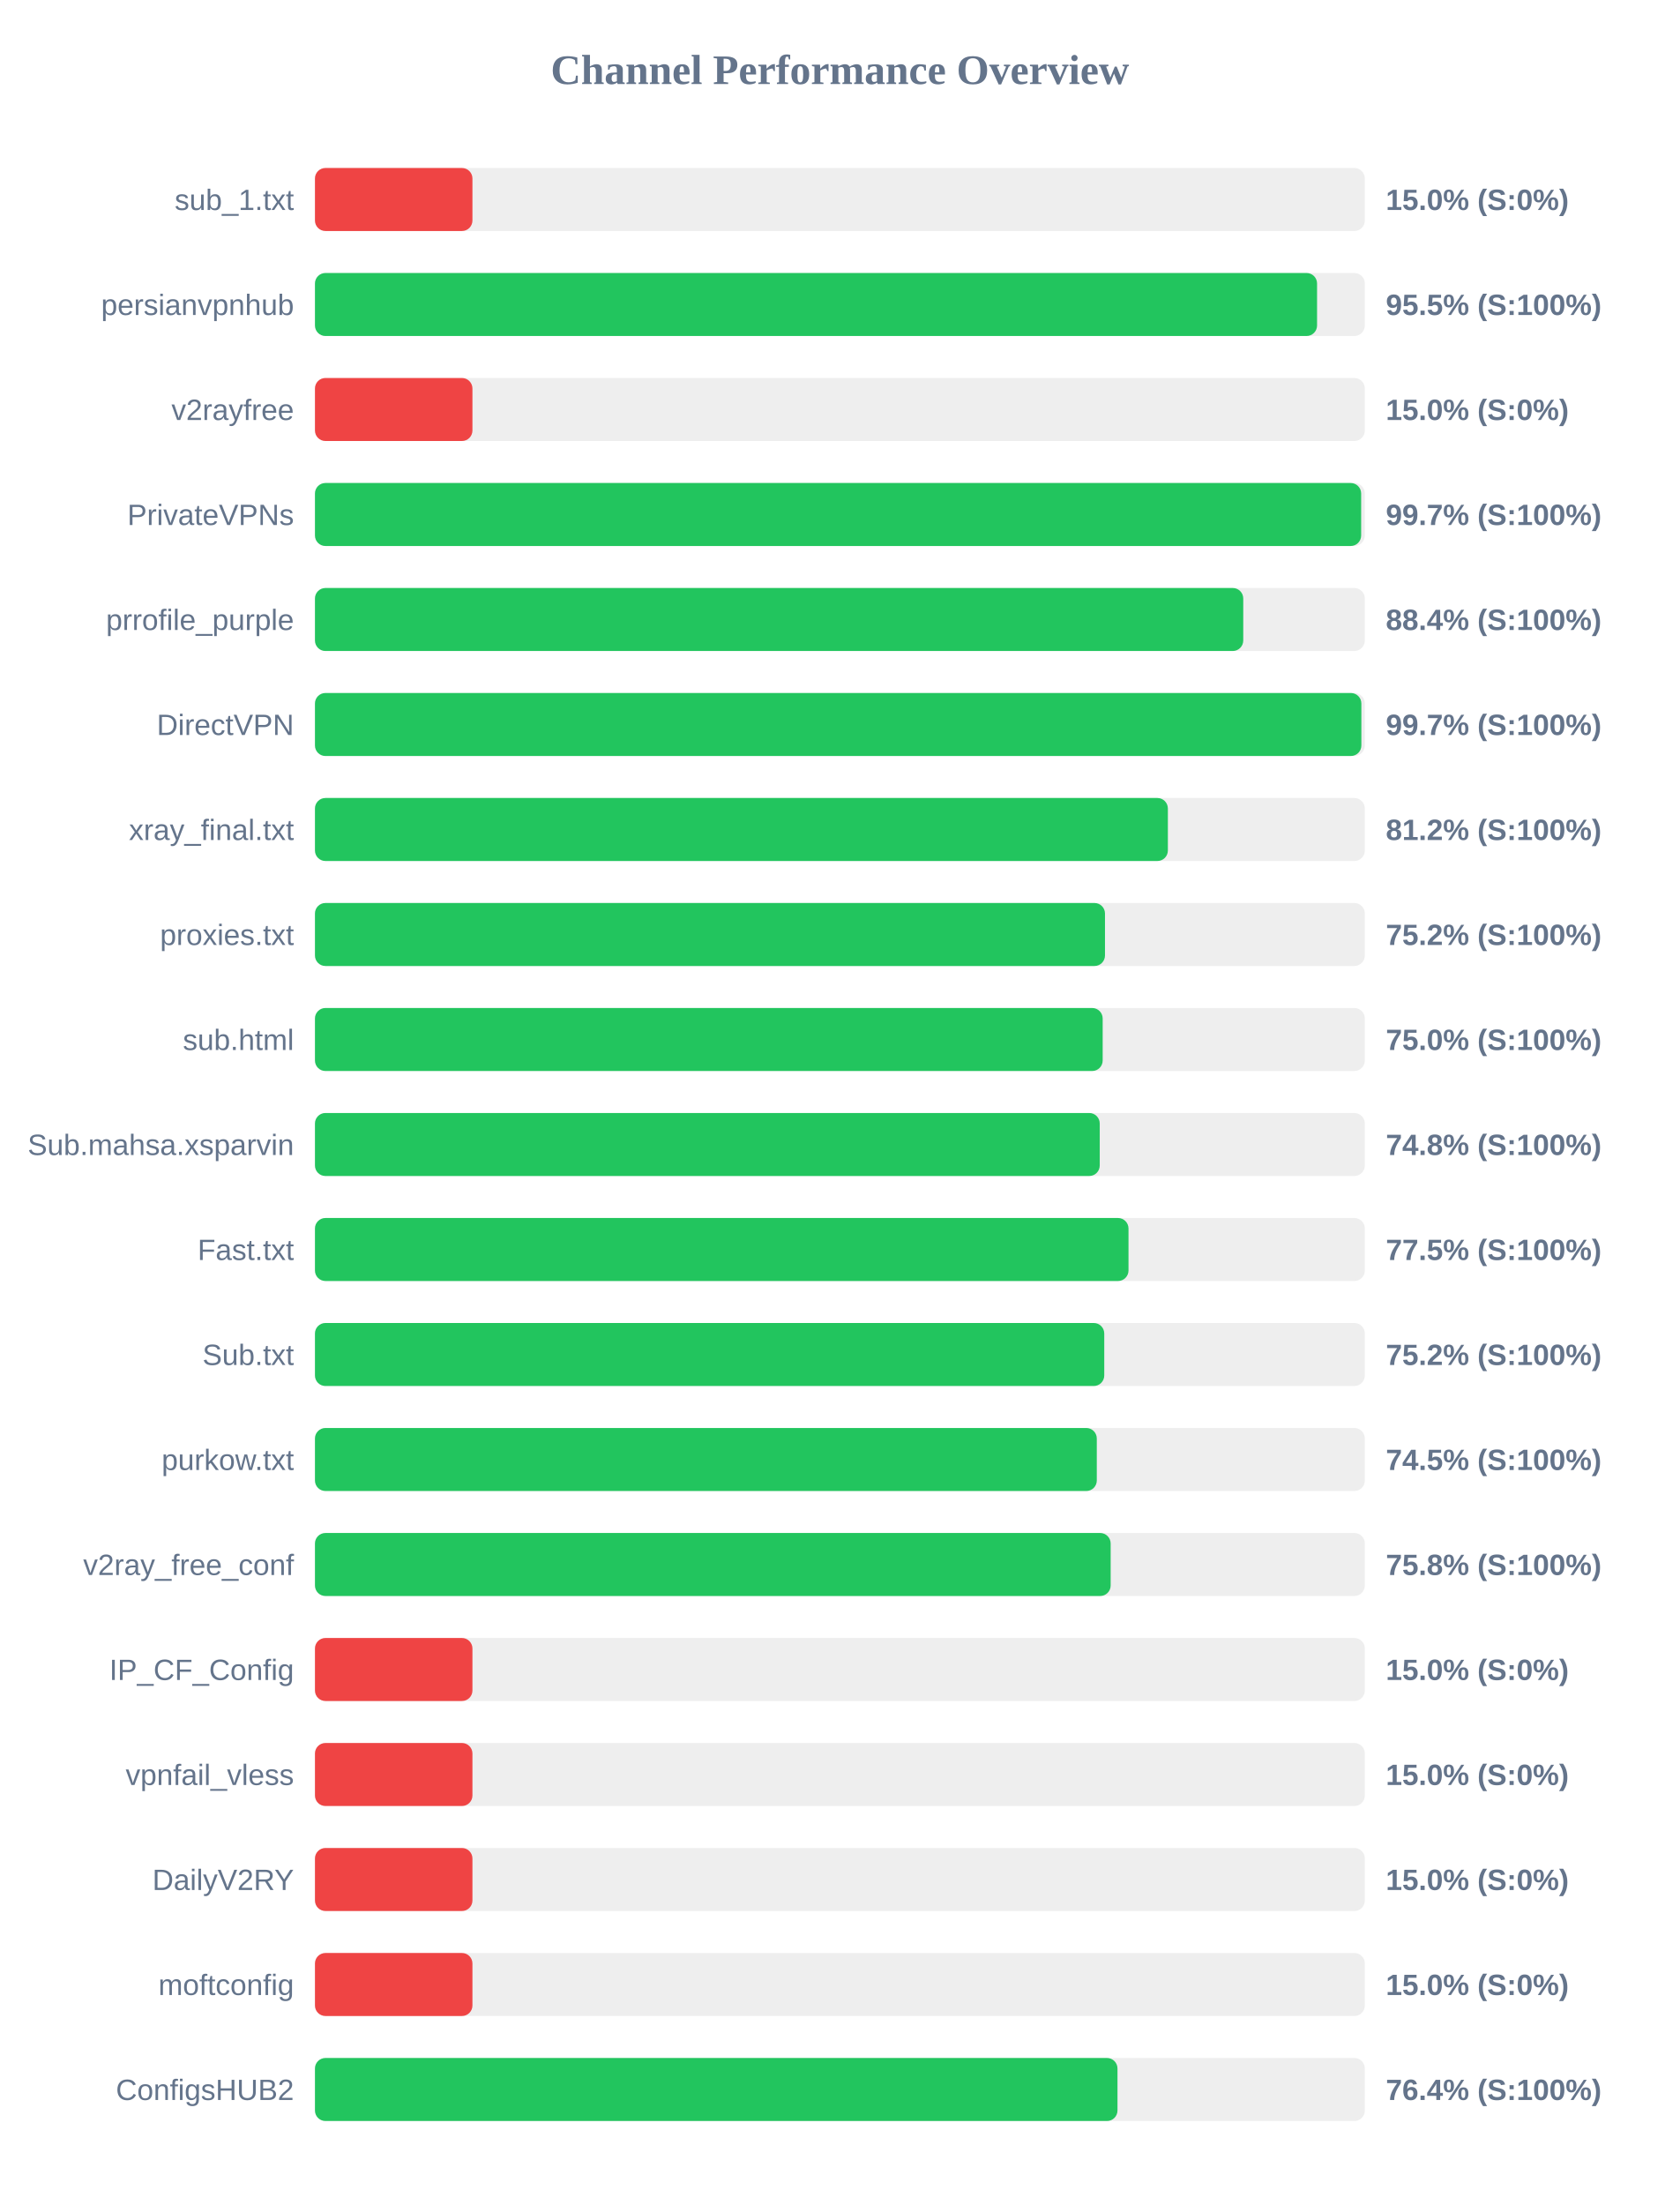
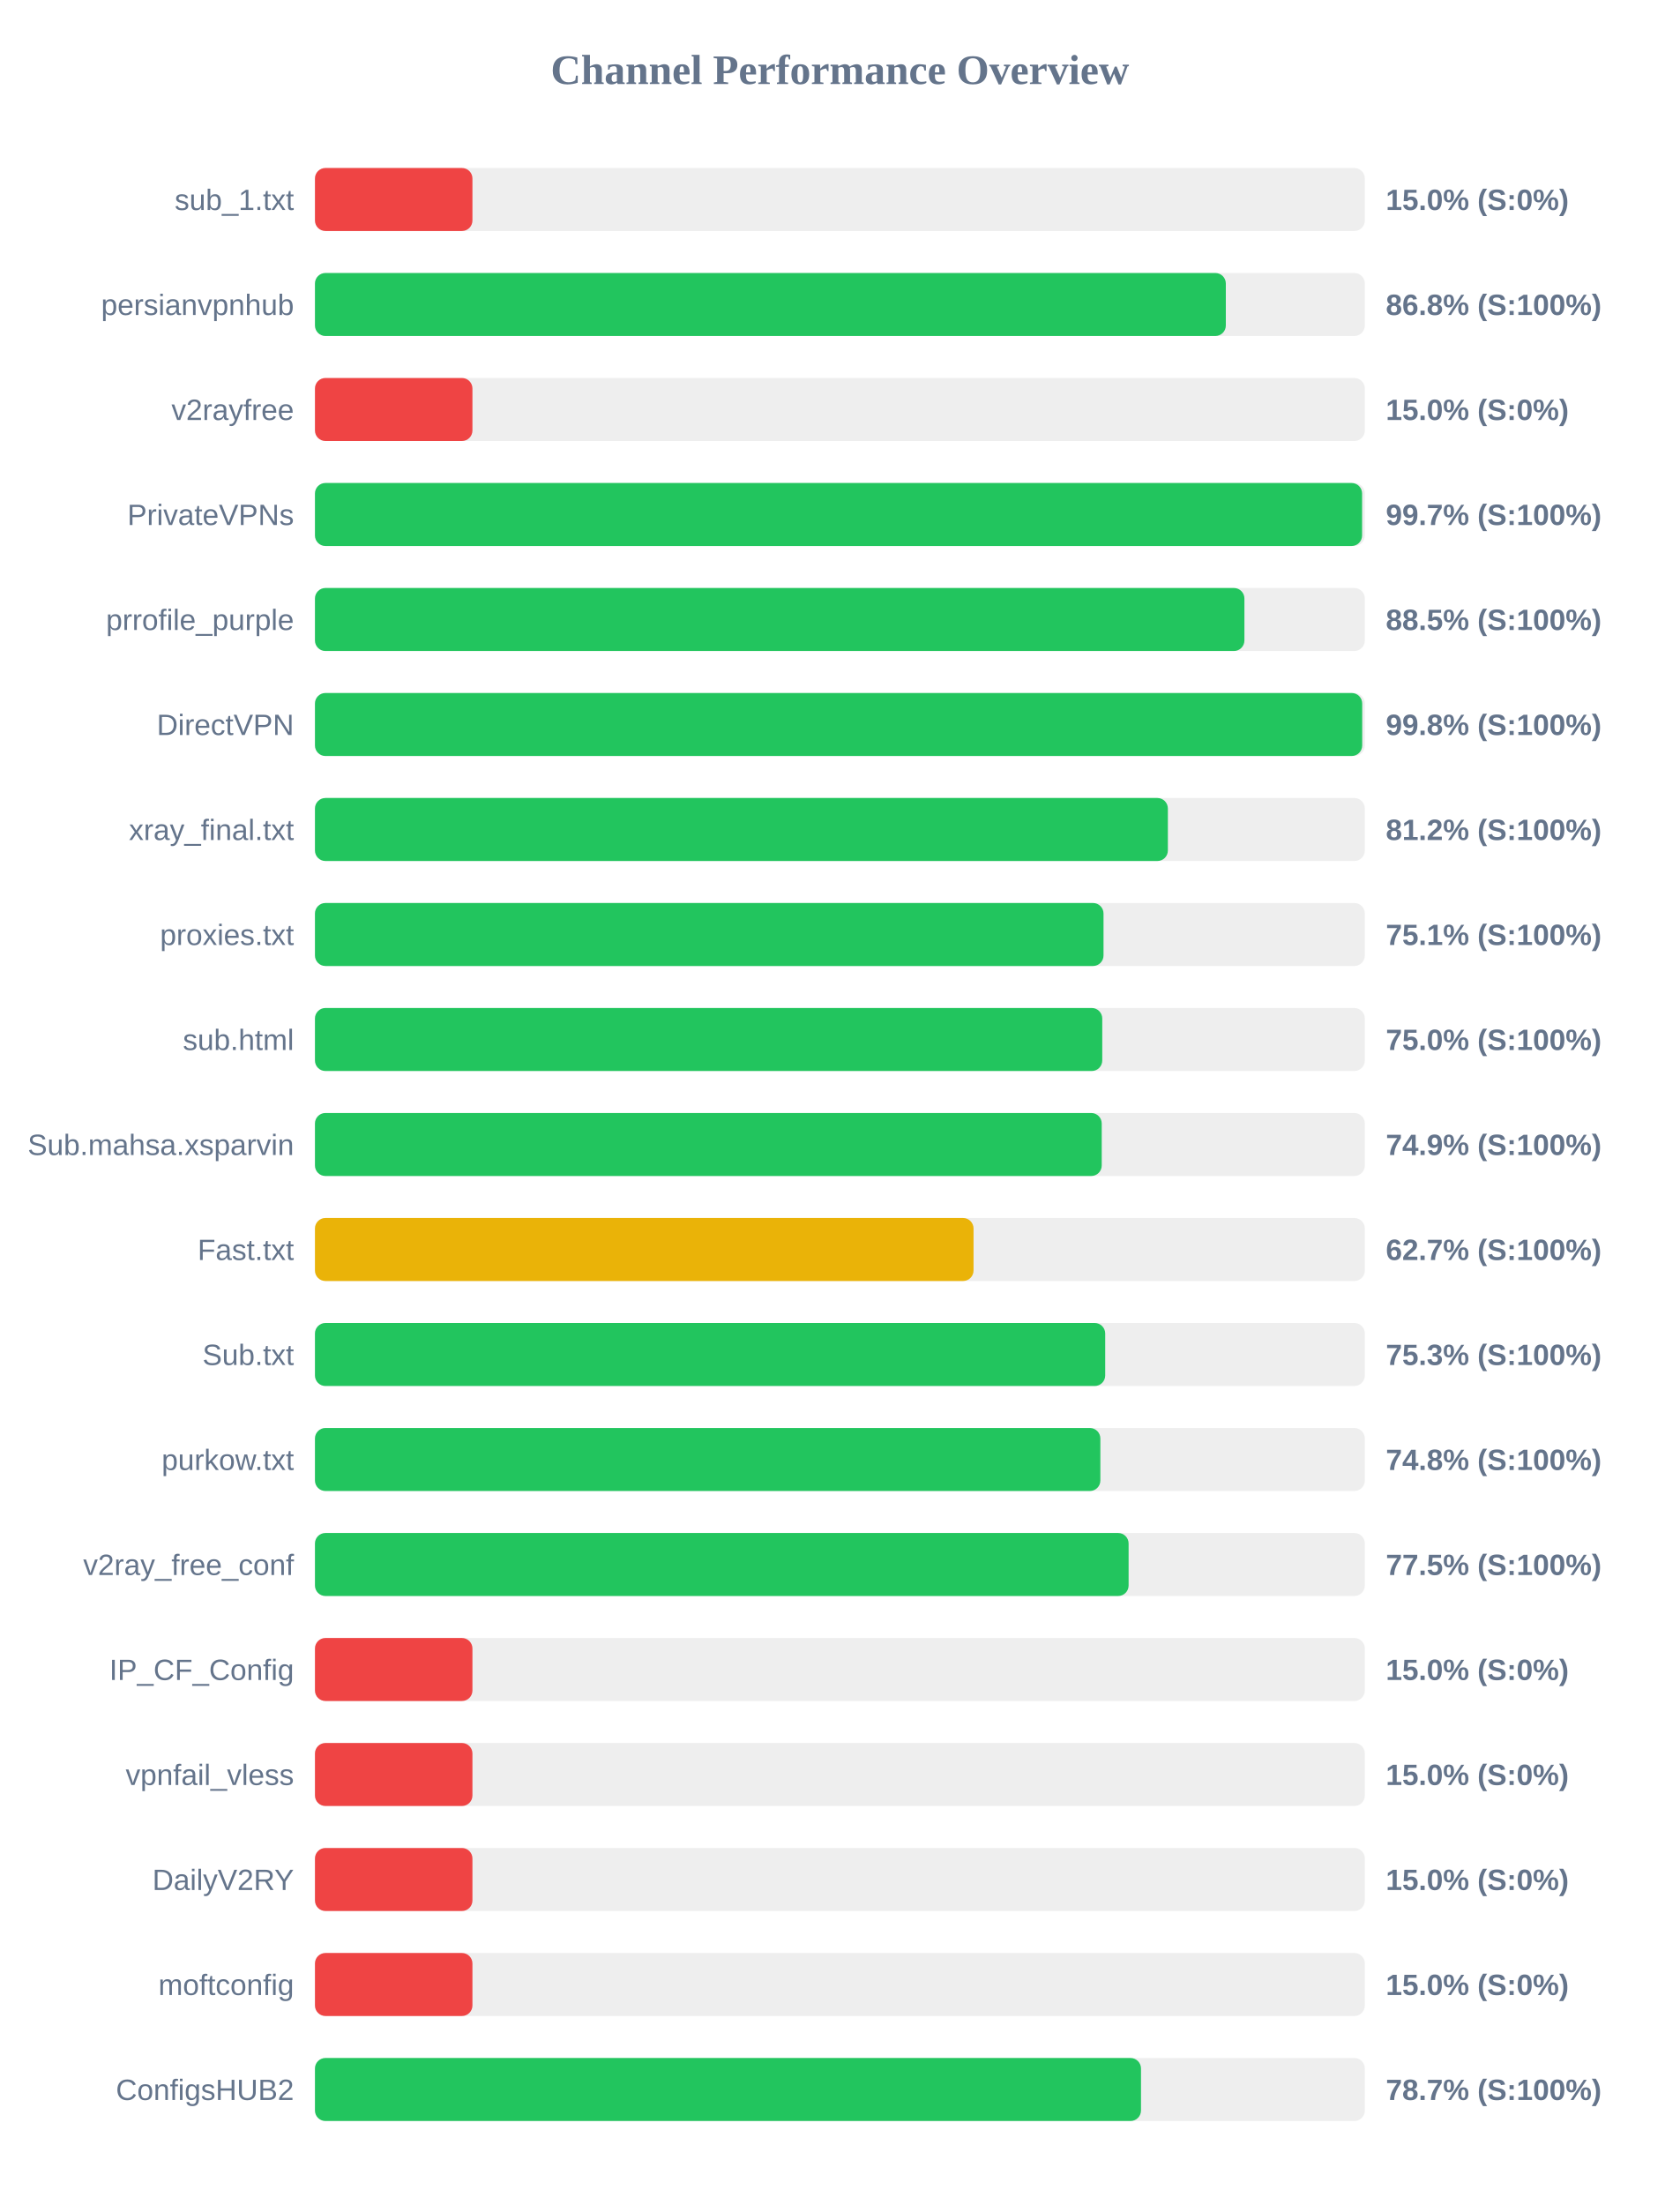
<svg xmlns="http://www.w3.org/2000/svg" width="800" height="1050" version="1.1">
  <style>
        .row { font: 14px Arial; fill: #64748b; }
        .score { font: bold 14px Arial; fill: #64748b; }
    </style>
  <text x="400" y="40" text-anchor="middle" font-size="20px" font-weight="bold" fill="#64748b">Channel Performance Overview</text>
  <rect x="150" y="80" width="500" height="30" fill="#eee" rx="5" />
  <rect x="150" y="80" width="75.0" height="30" fill="#ef4444" rx="5" />
  <text x="140" y="100" text-anchor="end" class="row">sub_1.txt</text>
  <text x="660" y="100" text-anchor="start" class="score">15.0% (S:0%)</text>
  <rect x="150" y="130" width="500" height="30" fill="#eee" rx="5" />
-   <rect x="150" y="130" width="477.25" height="30" fill="#22c55e" rx="5" />
+   <rect x="150" y="130" width="433.8" height="30" fill="#22c55e" rx="5" />
  <text x="140" y="150" text-anchor="end" class="row">persianvpnhub</text>
-   <text x="660" y="150" text-anchor="start" class="score">95.5% (S:100%)</text>
+   <text x="660" y="150" text-anchor="start" class="score">86.8% (S:100%)</text>
  <rect x="150" y="180" width="500" height="30" fill="#eee" rx="5" />
  <rect x="150" y="180" width="75.0" height="30" fill="#ef4444" rx="5" />
  <text x="140" y="200" text-anchor="end" class="row">v2rayfree</text>
  <text x="660" y="200" text-anchor="start" class="score">15.0% (S:0%)</text>
  <rect x="150" y="230" width="500" height="30" fill="#eee" rx="5" />
-   <rect x="150" y="230" width="498.25" height="30" fill="#22c55e" rx="5" />
+   <rect x="150" y="230" width="498.7" height="30" fill="#22c55e" rx="5" />
  <text x="140" y="250" text-anchor="end" class="row">PrivateVPNs</text>
  <text x="660" y="250" text-anchor="start" class="score">99.7% (S:100%)</text>
  <rect x="150" y="280" width="500" height="30" fill="#eee" rx="5" />
-   <rect x="150" y="280" width="442.1" height="30" fill="#22c55e" rx="5" />
+   <rect x="150" y="280" width="442.65" height="30" fill="#22c55e" rx="5" />
  <text x="140" y="300" text-anchor="end" class="row">prrofile_purple</text>
-   <text x="660" y="300" text-anchor="start" class="score">88.4% (S:100%)</text>
+   <text x="660" y="300" text-anchor="start" class="score">88.5% (S:100%)</text>
  <rect x="150" y="330" width="500" height="30" fill="#eee" rx="5" />
-   <rect x="150" y="330" width="498.35" height="30" fill="#22c55e" rx="5" />
+   <rect x="150" y="330" width="498.75" height="30" fill="#22c55e" rx="5" />
  <text x="140" y="350" text-anchor="end" class="row">DirectVPN</text>
-   <text x="660" y="350" text-anchor="start" class="score">99.7% (S:100%)</text>
+   <text x="660" y="350" text-anchor="start" class="score">99.8% (S:100%)</text>
  <rect x="150" y="380" width="500" height="30" fill="#eee" rx="5" />
  <rect x="150" y="380" width="406.2" height="30" fill="#22c55e" rx="5" />
  <text x="140" y="400" text-anchor="end" class="row">xray_final.txt</text>
  <text x="660" y="400" text-anchor="start" class="score">81.2% (S:100%)</text>
  <rect x="150" y="430" width="500" height="30" fill="#eee" rx="5" />
-   <rect x="150" y="430" width="376.25" height="30" fill="#22c55e" rx="5" />
+   <rect x="150" y="430" width="375.55" height="30" fill="#22c55e" rx="5" />
  <text x="140" y="450" text-anchor="end" class="row">proxies.txt</text>
-   <text x="660" y="450" text-anchor="start" class="score">75.2% (S:100%)</text>
+   <text x="660" y="450" text-anchor="start" class="score">75.1% (S:100%)</text>
  <rect x="150" y="480" width="500" height="30" fill="#eee" rx="5" />
-   <rect x="150" y="480" width="375.15" height="30" fill="#22c55e" rx="5" />
+   <rect x="150" y="480" width="374.95" height="30" fill="#22c55e" rx="5" />
  <text x="140" y="500" text-anchor="end" class="row">sub.html</text>
  <text x="660" y="500" text-anchor="start" class="score">75.0% (S:100%)</text>
  <rect x="150" y="530" width="500" height="30" fill="#eee" rx="5" />
-   <rect x="150" y="530" width="373.75" height="30" fill="#22c55e" rx="5" />
+   <rect x="150" y="530" width="374.7" height="30" fill="#22c55e" rx="5" />
  <text x="140" y="550" text-anchor="end" class="row">Sub.mahsa.xsparvin</text>
-   <text x="660" y="550" text-anchor="start" class="score">74.8% (S:100%)</text>
+   <text x="660" y="550" text-anchor="start" class="score">74.9% (S:100%)</text>
  <rect x="150" y="580" width="500" height="30" fill="#eee" rx="5" />
-   <rect x="150" y="580" width="387.45" height="30" fill="#22c55e" rx="5" />
+   <rect x="150" y="580" width="313.65" height="30" fill="#eab308" rx="5" />
  <text x="140" y="600" text-anchor="end" class="row">Fast.txt</text>
-   <text x="660" y="600" text-anchor="start" class="score">77.5% (S:100%)</text>
+   <text x="660" y="600" text-anchor="start" class="score">62.7% (S:100%)</text>
  <rect x="150" y="630" width="500" height="30" fill="#eee" rx="5" />
-   <rect x="150" y="630" width="375.9" height="30" fill="#22c55e" rx="5" />
+   <rect x="150" y="630" width="376.35" height="30" fill="#22c55e" rx="5" />
  <text x="140" y="650" text-anchor="end" class="row">Sub.txt</text>
-   <text x="660" y="650" text-anchor="start" class="score">75.2% (S:100%)</text>
+   <text x="660" y="650" text-anchor="start" class="score">75.3% (S:100%)</text>
  <rect x="150" y="680" width="500" height="30" fill="#eee" rx="5" />
-   <rect x="150" y="680" width="372.35" height="30" fill="#22c55e" rx="5" />
+   <rect x="150" y="680" width="374.05" height="30" fill="#22c55e" rx="5" />
  <text x="140" y="700" text-anchor="end" class="row">purkow.txt</text>
-   <text x="660" y="700" text-anchor="start" class="score">74.5% (S:100%)</text>
+   <text x="660" y="700" text-anchor="start" class="score">74.8% (S:100%)</text>
  <rect x="150" y="730" width="500" height="30" fill="#eee" rx="5" />
-   <rect x="150" y="730" width="378.95" height="30" fill="#22c55e" rx="5" />
+   <rect x="150" y="730" width="387.5" height="30" fill="#22c55e" rx="5" />
  <text x="140" y="750" text-anchor="end" class="row">v2ray_free_conf</text>
-   <text x="660" y="750" text-anchor="start" class="score">75.8% (S:100%)</text>
+   <text x="660" y="750" text-anchor="start" class="score">77.5% (S:100%)</text>
  <rect x="150" y="780" width="500" height="30" fill="#eee" rx="5" />
  <rect x="150" y="780" width="75.0" height="30" fill="#ef4444" rx="5" />
  <text x="140" y="800" text-anchor="end" class="row">IP_CF_Config</text>
  <text x="660" y="800" text-anchor="start" class="score">15.0% (S:0%)</text>
  <rect x="150" y="830" width="500" height="30" fill="#eee" rx="5" />
  <rect x="150" y="830" width="75.0" height="30" fill="#ef4444" rx="5" />
  <text x="140" y="850" text-anchor="end" class="row">vpnfail_vless</text>
  <text x="660" y="850" text-anchor="start" class="score">15.0% (S:0%)</text>
  <rect x="150" y="880" width="500" height="30" fill="#eee" rx="5" />
  <rect x="150" y="880" width="75.0" height="30" fill="#ef4444" rx="5" />
  <text x="140" y="900" text-anchor="end" class="row">DailyV2RY</text>
  <text x="660" y="900" text-anchor="start" class="score">15.0% (S:0%)</text>
  <rect x="150" y="930" width="500" height="30" fill="#eee" rx="5" />
  <rect x="150" y="930" width="75.0" height="30" fill="#ef4444" rx="5" />
  <text x="140" y="950" text-anchor="end" class="row">moftconfig</text>
  <text x="660" y="950" text-anchor="start" class="score">15.0% (S:0%)</text>
  <rect x="150" y="980" width="500" height="30" fill="#eee" rx="5" />
-   <rect x="150" y="980" width="382.2" height="30" fill="#22c55e" rx="5" />
+   <rect x="150" y="980" width="393.4" height="30" fill="#22c55e" rx="5" />
  <text x="140" y="1000" text-anchor="end" class="row">ConfigsHUB2</text>
-   <text x="660" y="1000" text-anchor="start" class="score">76.4% (S:100%)</text>
+   <text x="660" y="1000" text-anchor="start" class="score">78.7% (S:100%)</text>
</svg>
